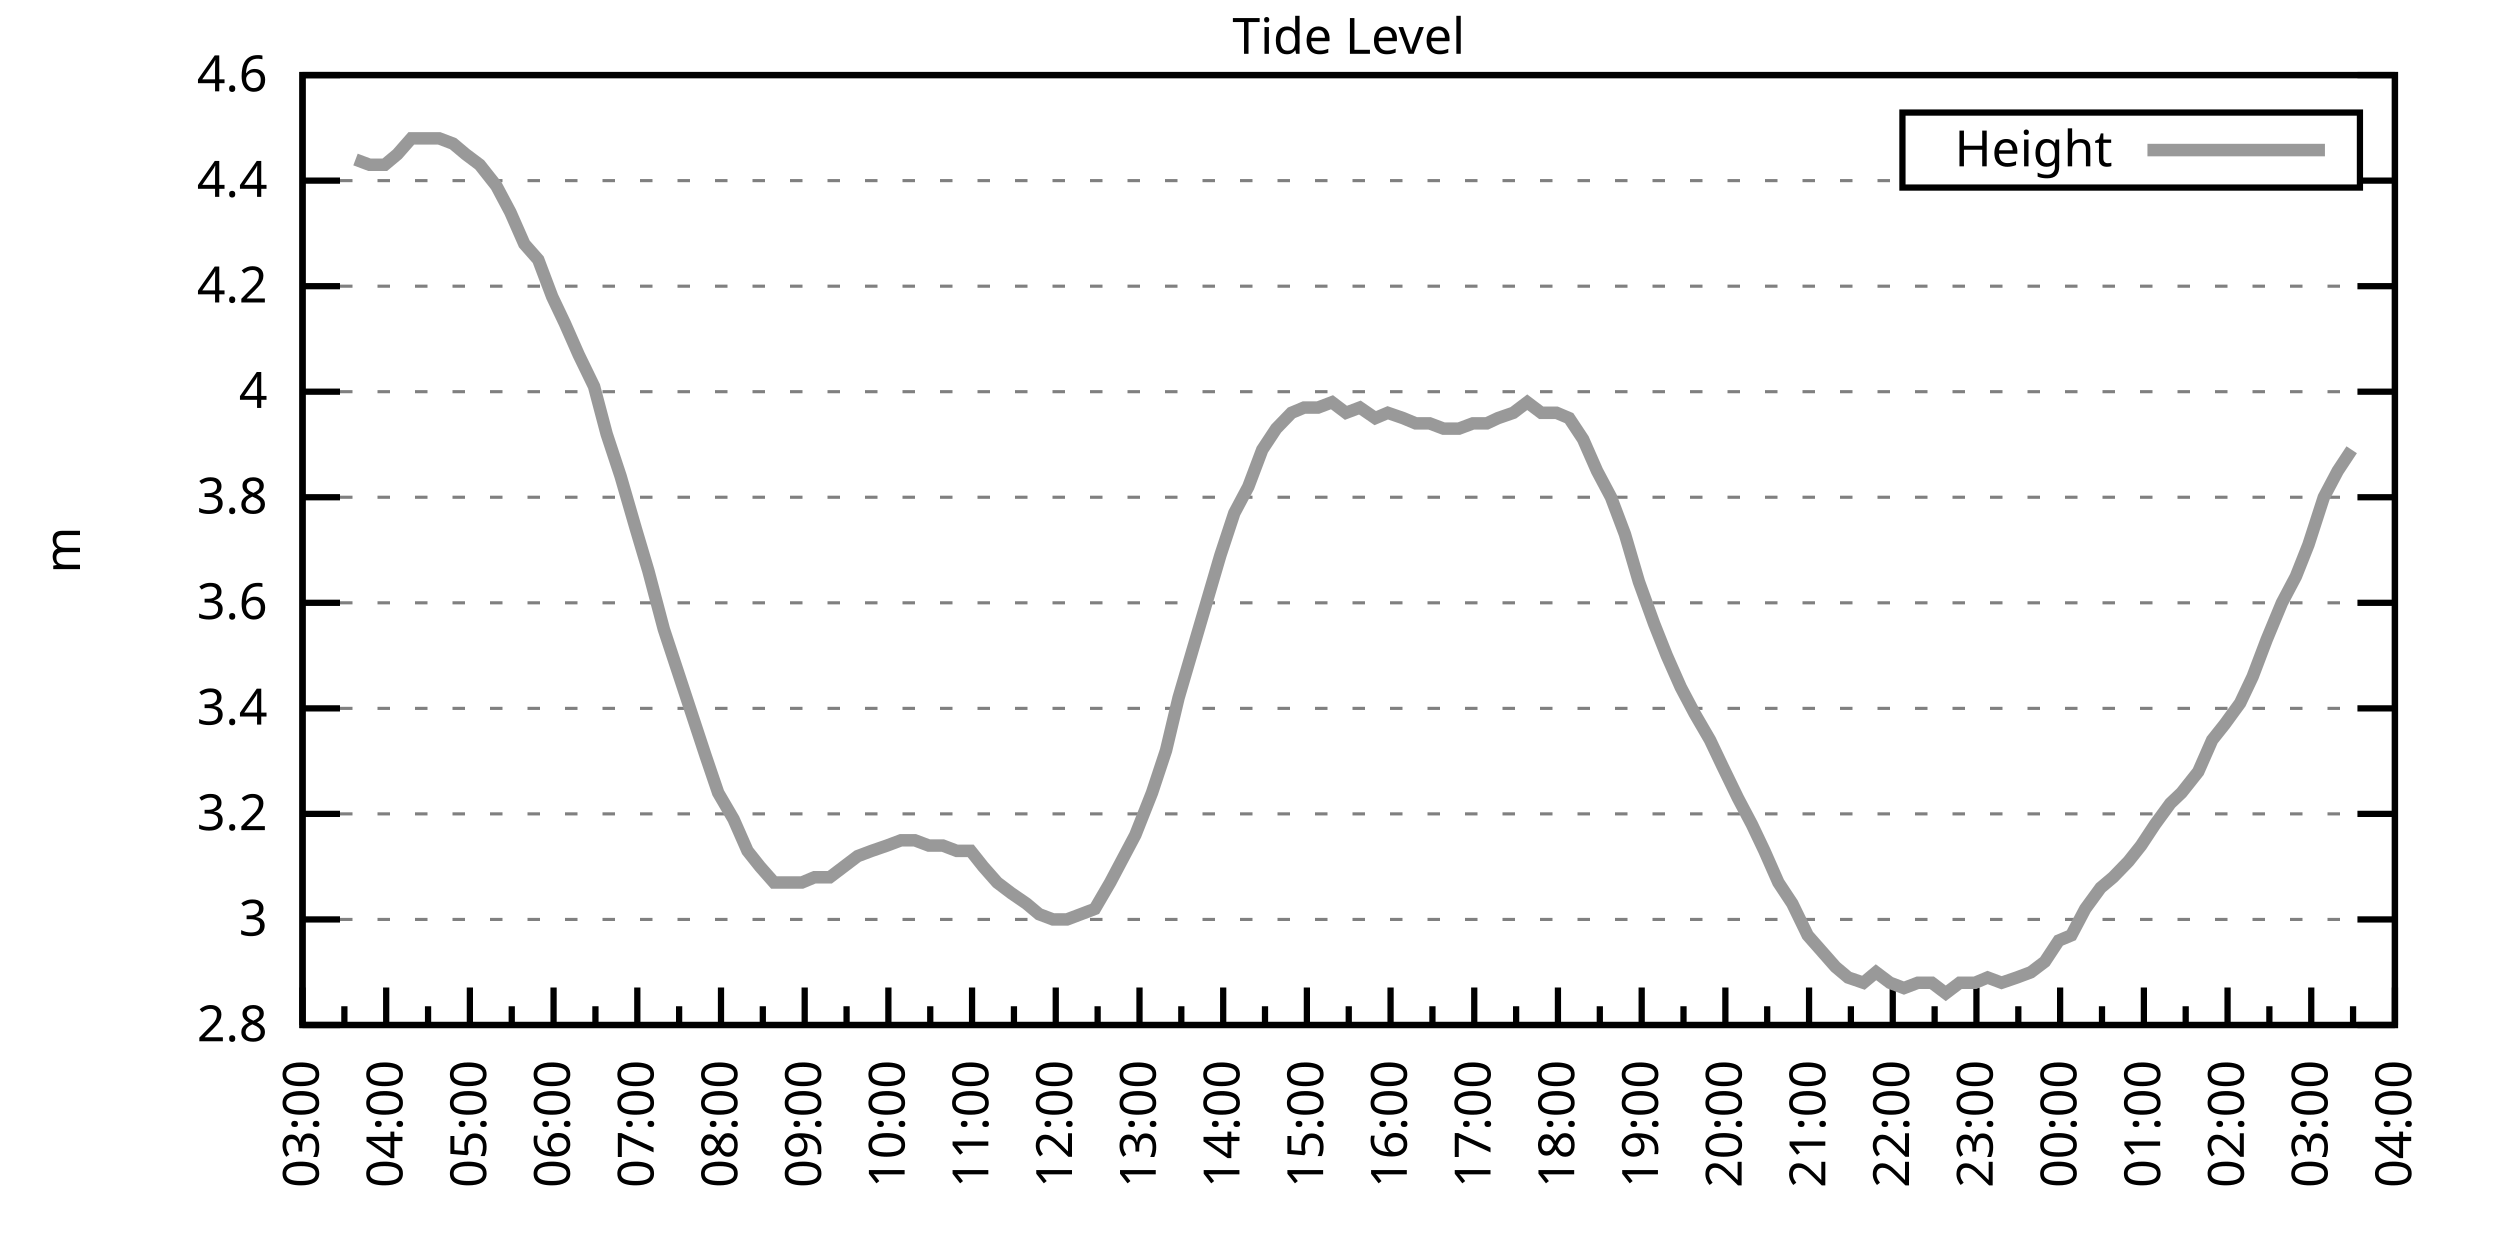
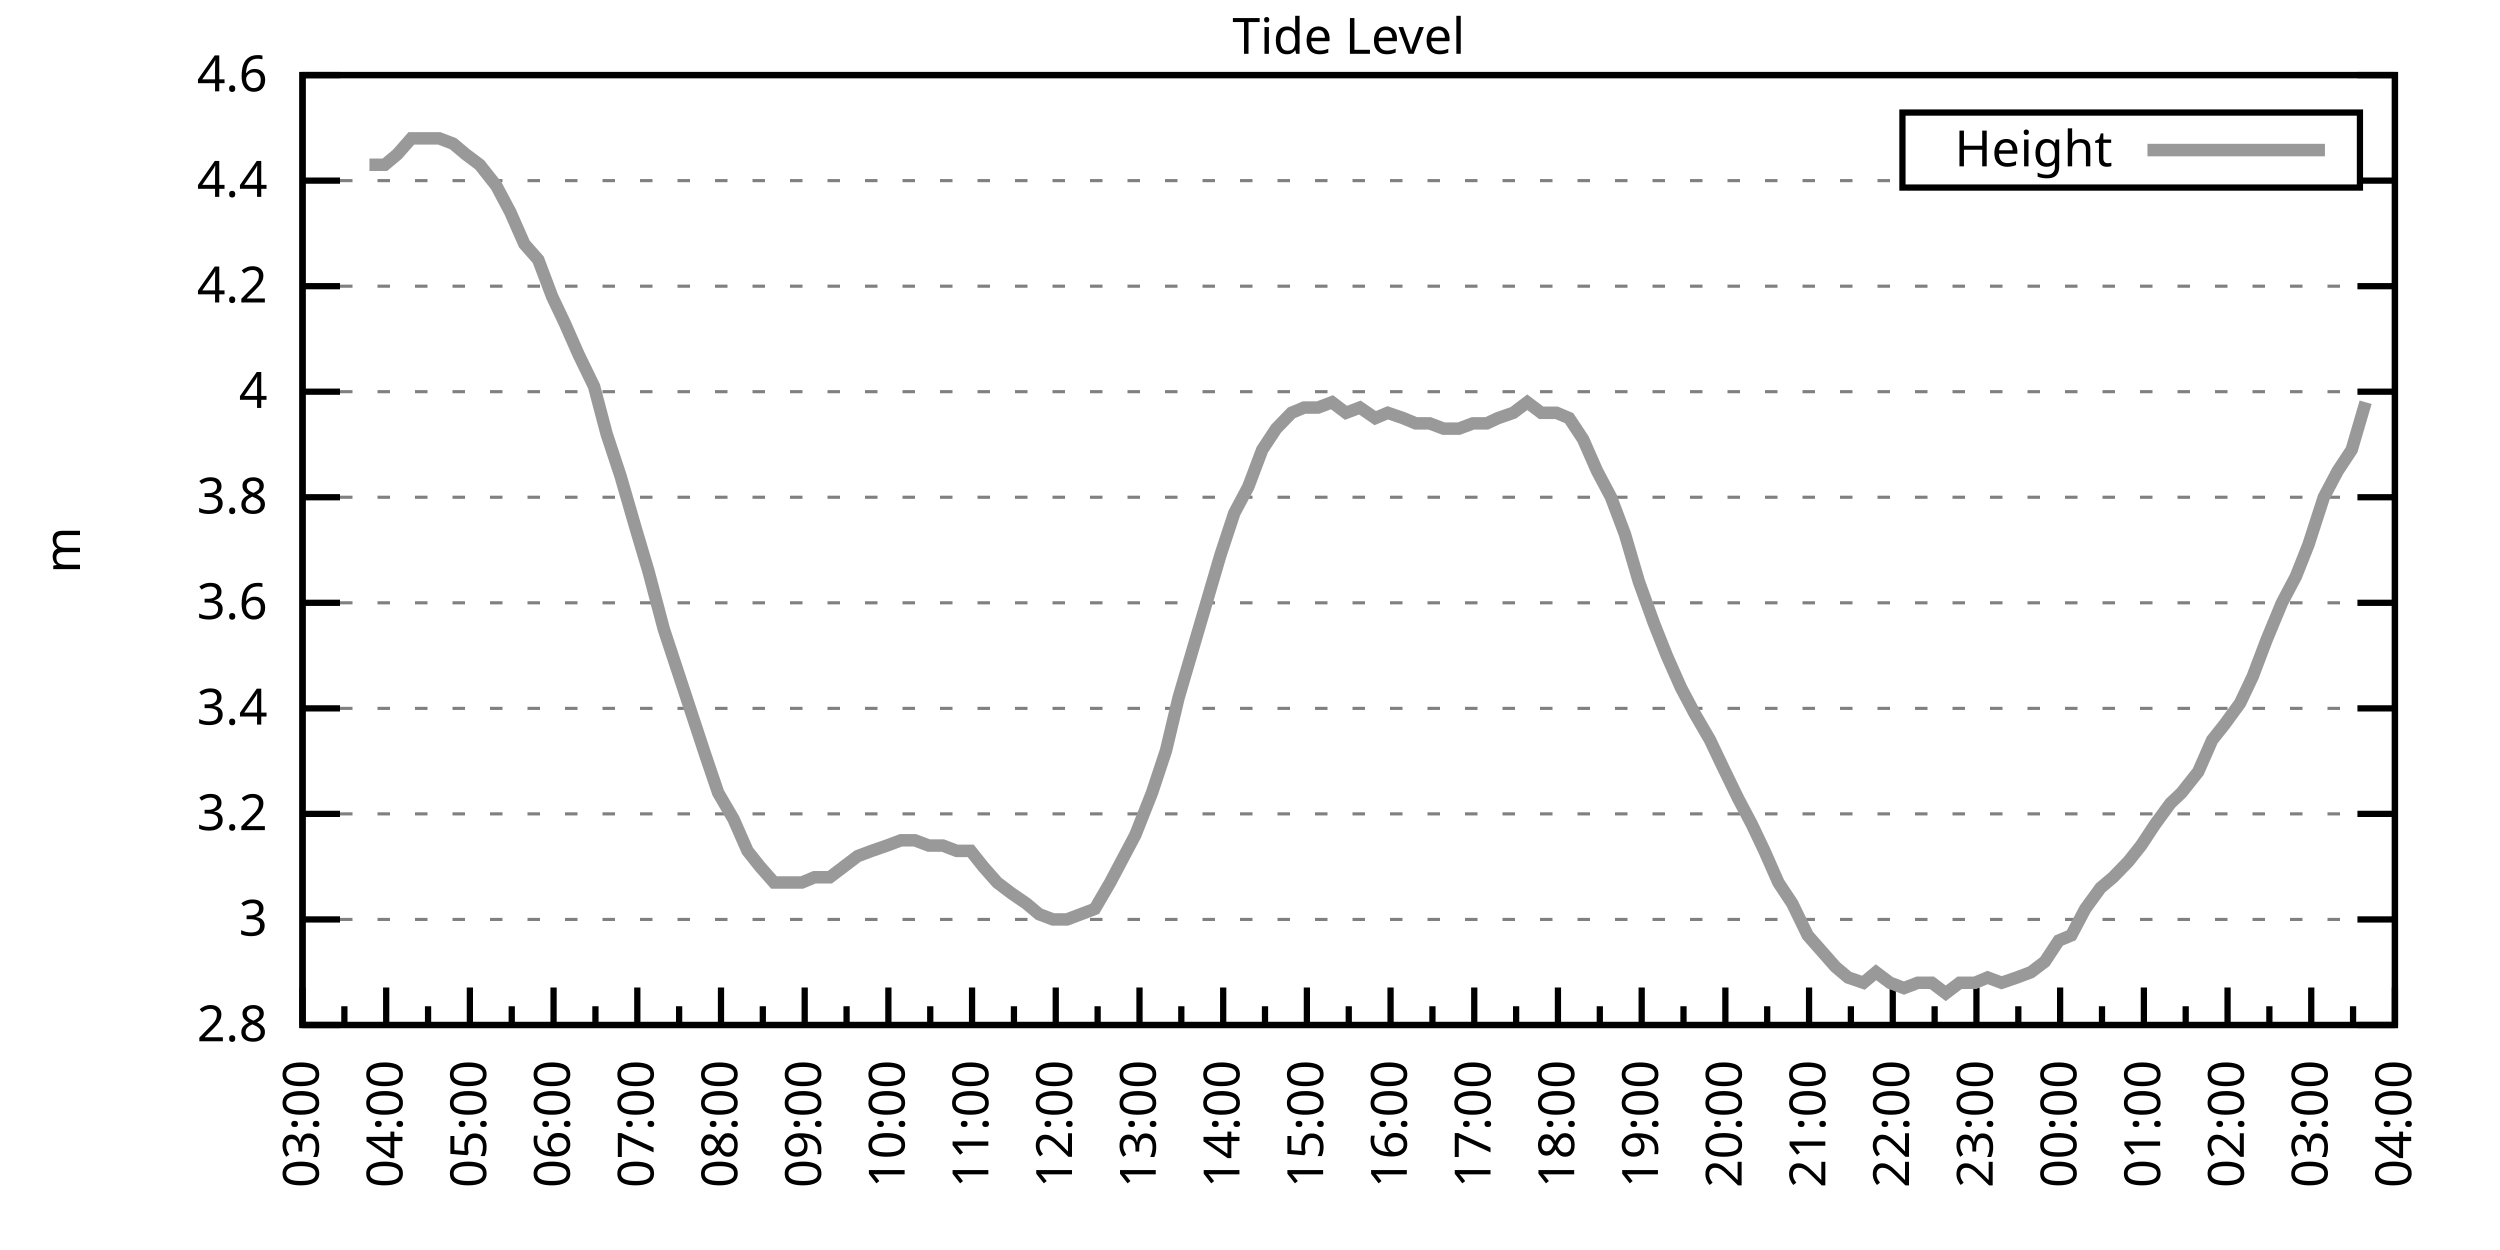
<svg xmlns="http://www.w3.org/2000/svg" xmlns:xlink="http://www.w3.org/1999/xlink" width="400" height="200" viewBox="0 0 400 200">
  <g id="gnuplot_canvas">
    <rect x="0" y="0" width="400" height="200" fill="none" />
    <defs>
      <circle id="gpDot" r="0.5" stroke-width="0.5" stroke="currentColor" />
      <path id="gpPt0" stroke-width="0.333" stroke="currentColor" d="M-1,0 h2 M0,-1 v2" />
      <path id="gpPt1" stroke-width="0.333" stroke="currentColor" d="M-1,-1 L1,1 M1,-1 L-1,1" />
      <path id="gpPt2" stroke-width="0.333" stroke="currentColor" d="M-1,0 L1,0 M0,-1 L0,1 M-1,-1 L1,1 M-1,1 L1,-1" />
      <rect id="gpPt3" stroke-width="0.333" stroke="currentColor" x="-1" y="-1" width="2" height="2" />
      <rect id="gpPt4" stroke-width="0.333" stroke="currentColor" fill="currentColor" x="-1" y="-1" width="2" height="2" />
      <circle id="gpPt5" stroke-width="0.333" stroke="currentColor" cx="0" cy="0" r="1" />
      <use xlink:href="#gpPt5" id="gpPt6" fill="currentColor" stroke="none" />
      <path id="gpPt7" stroke-width="0.333" stroke="currentColor" d="M0,-1.33 L-1.33,0.67 L1.33,0.67 z" />
      <use xlink:href="#gpPt7" id="gpPt8" fill="currentColor" stroke="none" />
      <use xlink:href="#gpPt7" id="gpPt9" stroke="currentColor" transform="rotate(180)" />
      <use xlink:href="#gpPt9" id="gpPt10" fill="currentColor" stroke="none" />
      <use xlink:href="#gpPt3" id="gpPt11" stroke="currentColor" transform="rotate(45)" />
      <use xlink:href="#gpPt11" id="gpPt12" fill="currentColor" stroke="none" />
      <path id="gpPt13" stroke-width="0.333" stroke="currentColor" d="M0,1.330 L1.265,0.411 L0.782,-1.067 L-0.782,-1.076 L-1.265,0.411 z" />
      <use xlink:href="#gpPt13" id="gpPt14" fill="currentColor" stroke="none" />
      <filter id="textbox" filterUnits="objectBoundingBox" x="0" y="0" height="1" width="1">
        <feFlood flood-color="white" flood-opacity="1" result="bgnd" />
        <feComposite in="SourceGraphic" in2="bgnd" operator="atop" />
      </filter>
      <filter id="greybox" filterUnits="objectBoundingBox" x="0" y="0" height="1" width="1">
        <feFlood flood-color="lightgrey" flood-opacity="1" result="grey" />
        <feComposite in="SourceGraphic" in2="grey" operator="atop" />
      </filter>
    </defs>
    <g fill="none" color="white" stroke="currentColor" stroke-width="1.00" stroke-linecap="butt" stroke-linejoin="miter">
</g>
    <g fill="none" color="black" stroke="currentColor" stroke-width="1.00" stroke-linecap="butt" stroke-linejoin="miter">
      <g stroke="none" shape-rendering="crispEdges">
        <polygon fill="rgb(255, 255, 255)" points="48.40,164.00 383.18,164.00 383.18,12.02 48.40,12.02 " />
      </g>
    </g>
    <g fill="none" color="black" stroke="currentColor" stroke-width="1.00" stroke-linecap="butt" stroke-linejoin="miter">
</g>
    <g fill="none" color="black" stroke="black" stroke-width="0.50" stroke-linecap="butt" stroke-linejoin="miter">
</g>
    <g fill="none" color="gray" stroke="currentColor" stroke-width="0.50" stroke-linecap="butt" stroke-linejoin="miter">
      <path stroke="gray" stroke-dasharray="2,4" class="gridline" d="M48.40,164.00 L383.19,164.00  " />
    </g>
    <g fill="none" color="gray" stroke="gray" stroke-width="1.00" stroke-linecap="butt" stroke-linejoin="miter">
</g>
    <g fill="none" color="black" stroke="currentColor" stroke-width="1.00" stroke-linecap="butt" stroke-linejoin="miter">
      <path stroke="black" d="M48.40,164.00 L54.40,164.00 M383.19,164.00 L377.19,164.00  " />
      <g transform="translate(42.80,166.60)" stroke="none" fill="black" font-family="Sans" font-size="8.00" text-anchor="end">
        <text>
          <tspan font-family="Sans"> 2.8</tspan>
        </text>
      </g>
    </g>
    <g fill="none" color="black" stroke="currentColor" stroke-width="1.00" stroke-linecap="butt" stroke-linejoin="miter">
</g>
    <g fill="none" color="black" stroke="black" stroke-width="0.50" stroke-linecap="butt" stroke-linejoin="miter">
</g>
    <g fill="none" color="gray" stroke="currentColor" stroke-width="0.50" stroke-linecap="butt" stroke-linejoin="miter">
      <path stroke="gray" stroke-dasharray="2,4" class="gridline" d="M48.40,147.11 L383.19,147.11  " />
    </g>
    <g fill="none" color="gray" stroke="gray" stroke-width="1.00" stroke-linecap="butt" stroke-linejoin="miter">
</g>
    <g fill="none" color="black" stroke="currentColor" stroke-width="1.00" stroke-linecap="butt" stroke-linejoin="miter">
      <path stroke="black" d="M48.40,147.11 L54.40,147.11 M383.19,147.11 L377.19,147.11  " />
      <g transform="translate(42.80,149.71)" stroke="none" fill="black" font-family="Sans" font-size="8.00" text-anchor="end">
        <text>
          <tspan font-family="Sans"> 3</tspan>
        </text>
      </g>
    </g>
    <g fill="none" color="black" stroke="currentColor" stroke-width="1.00" stroke-linecap="butt" stroke-linejoin="miter">
</g>
    <g fill="none" color="black" stroke="black" stroke-width="0.50" stroke-linecap="butt" stroke-linejoin="miter">
</g>
    <g fill="none" color="gray" stroke="currentColor" stroke-width="0.50" stroke-linecap="butt" stroke-linejoin="miter">
      <path stroke="gray" stroke-dasharray="2,4" class="gridline" d="M48.40,130.22 L383.19,130.22  " />
    </g>
    <g fill="none" color="gray" stroke="gray" stroke-width="1.00" stroke-linecap="butt" stroke-linejoin="miter">
</g>
    <g fill="none" color="black" stroke="currentColor" stroke-width="1.00" stroke-linecap="butt" stroke-linejoin="miter">
      <path stroke="black" d="M48.40,130.22 L54.40,130.22 M383.19,130.22 L377.19,130.22  " />
      <g transform="translate(42.80,132.82)" stroke="none" fill="black" font-family="Sans" font-size="8.00" text-anchor="end">
        <text>
          <tspan font-family="Sans"> 3.2</tspan>
        </text>
      </g>
    </g>
    <g fill="none" color="black" stroke="currentColor" stroke-width="1.00" stroke-linecap="butt" stroke-linejoin="miter">
</g>
    <g fill="none" color="black" stroke="black" stroke-width="0.50" stroke-linecap="butt" stroke-linejoin="miter">
</g>
    <g fill="none" color="gray" stroke="currentColor" stroke-width="0.50" stroke-linecap="butt" stroke-linejoin="miter">
      <path stroke="gray" stroke-dasharray="2,4" class="gridline" d="M48.40,113.34 L383.19,113.34  " />
    </g>
    <g fill="none" color="gray" stroke="gray" stroke-width="1.00" stroke-linecap="butt" stroke-linejoin="miter">
</g>
    <g fill="none" color="black" stroke="currentColor" stroke-width="1.00" stroke-linecap="butt" stroke-linejoin="miter">
      <path stroke="black" d="M48.40,113.34 L54.40,113.34 M383.19,113.34 L377.19,113.34  " />
      <g transform="translate(42.80,115.94)" stroke="none" fill="black" font-family="Sans" font-size="8.00" text-anchor="end">
        <text>
          <tspan font-family="Sans"> 3.4</tspan>
        </text>
      </g>
    </g>
    <g fill="none" color="black" stroke="currentColor" stroke-width="1.00" stroke-linecap="butt" stroke-linejoin="miter">
</g>
    <g fill="none" color="black" stroke="black" stroke-width="0.50" stroke-linecap="butt" stroke-linejoin="miter">
</g>
    <g fill="none" color="gray" stroke="currentColor" stroke-width="0.50" stroke-linecap="butt" stroke-linejoin="miter">
      <path stroke="gray" stroke-dasharray="2,4" class="gridline" d="M48.40,96.45 L383.19,96.45  " />
    </g>
    <g fill="none" color="gray" stroke="gray" stroke-width="1.00" stroke-linecap="butt" stroke-linejoin="miter">
</g>
    <g fill="none" color="black" stroke="currentColor" stroke-width="1.00" stroke-linecap="butt" stroke-linejoin="miter">
      <path stroke="black" d="M48.40,96.45 L54.40,96.45 M383.19,96.45 L377.19,96.45  " />
      <g transform="translate(42.80,99.05)" stroke="none" fill="black" font-family="Sans" font-size="8.00" text-anchor="end">
        <text>
          <tspan font-family="Sans"> 3.6</tspan>
        </text>
      </g>
    </g>
    <g fill="none" color="black" stroke="currentColor" stroke-width="1.00" stroke-linecap="butt" stroke-linejoin="miter">
</g>
    <g fill="none" color="black" stroke="black" stroke-width="0.50" stroke-linecap="butt" stroke-linejoin="miter">
</g>
    <g fill="none" color="gray" stroke="currentColor" stroke-width="0.50" stroke-linecap="butt" stroke-linejoin="miter">
      <path stroke="gray" stroke-dasharray="2,4" class="gridline" d="M48.40,79.56 L383.19,79.56  " />
    </g>
    <g fill="none" color="gray" stroke="gray" stroke-width="1.00" stroke-linecap="butt" stroke-linejoin="miter">
</g>
    <g fill="none" color="black" stroke="currentColor" stroke-width="1.00" stroke-linecap="butt" stroke-linejoin="miter">
      <path stroke="black" d="M48.40,79.56 L54.40,79.56 M383.19,79.56 L377.19,79.56  " />
      <g transform="translate(42.80,82.16)" stroke="none" fill="black" font-family="Sans" font-size="8.00" text-anchor="end">
        <text>
          <tspan font-family="Sans"> 3.8</tspan>
        </text>
      </g>
    </g>
    <g fill="none" color="black" stroke="currentColor" stroke-width="1.00" stroke-linecap="butt" stroke-linejoin="miter">
</g>
    <g fill="none" color="black" stroke="black" stroke-width="0.50" stroke-linecap="butt" stroke-linejoin="miter">
</g>
    <g fill="none" color="gray" stroke="currentColor" stroke-width="0.50" stroke-linecap="butt" stroke-linejoin="miter">
      <path stroke="gray" stroke-dasharray="2,4" class="gridline" d="M48.40,62.67 L383.19,62.67  " />
    </g>
    <g fill="none" color="gray" stroke="gray" stroke-width="1.00" stroke-linecap="butt" stroke-linejoin="miter">
</g>
    <g fill="none" color="black" stroke="currentColor" stroke-width="1.00" stroke-linecap="butt" stroke-linejoin="miter">
      <path stroke="black" d="M48.40,62.67 L54.40,62.67 M383.19,62.67 L377.19,62.67  " />
      <g transform="translate(42.80,65.27)" stroke="none" fill="black" font-family="Sans" font-size="8.00" text-anchor="end">
        <text>
          <tspan font-family="Sans"> 4</tspan>
        </text>
      </g>
    </g>
    <g fill="none" color="black" stroke="currentColor" stroke-width="1.00" stroke-linecap="butt" stroke-linejoin="miter">
</g>
    <g fill="none" color="black" stroke="black" stroke-width="0.50" stroke-linecap="butt" stroke-linejoin="miter">
</g>
    <g fill="none" color="gray" stroke="currentColor" stroke-width="0.50" stroke-linecap="butt" stroke-linejoin="miter">
      <path stroke="gray" stroke-dasharray="2,4" class="gridline" d="M48.40,45.79 L383.19,45.79  " />
    </g>
    <g fill="none" color="gray" stroke="gray" stroke-width="1.00" stroke-linecap="butt" stroke-linejoin="miter">
</g>
    <g fill="none" color="black" stroke="currentColor" stroke-width="1.00" stroke-linecap="butt" stroke-linejoin="miter">
      <path stroke="black" d="M48.40,45.79 L54.40,45.79 M383.19,45.79 L377.19,45.79  " />
      <g transform="translate(42.80,48.39)" stroke="none" fill="black" font-family="Sans" font-size="8.00" text-anchor="end">
        <text>
          <tspan font-family="Sans"> 4.2</tspan>
        </text>
      </g>
    </g>
    <g fill="none" color="black" stroke="currentColor" stroke-width="1.00" stroke-linecap="butt" stroke-linejoin="miter">
</g>
    <g fill="none" color="black" stroke="black" stroke-width="0.50" stroke-linecap="butt" stroke-linejoin="miter">
</g>
    <g fill="none" color="gray" stroke="currentColor" stroke-width="0.50" stroke-linecap="butt" stroke-linejoin="miter">
      <path stroke="gray" stroke-dasharray="2,4" class="gridline" d="M48.40,28.90 L304.39,28.90 M377.59,28.90 L383.19,28.90  " />
    </g>
    <g fill="none" color="gray" stroke="gray" stroke-width="1.00" stroke-linecap="butt" stroke-linejoin="miter">
</g>
    <g fill="none" color="black" stroke="currentColor" stroke-width="1.00" stroke-linecap="butt" stroke-linejoin="miter">
      <path stroke="black" d="M48.40,28.90 L54.40,28.90 M383.19,28.90 L377.19,28.90  " />
      <g transform="translate(42.80,31.50)" stroke="none" fill="black" font-family="Sans" font-size="8.00" text-anchor="end">
        <text>
          <tspan font-family="Sans"> 4.4</tspan>
        </text>
      </g>
    </g>
    <g fill="none" color="black" stroke="currentColor" stroke-width="1.00" stroke-linecap="butt" stroke-linejoin="miter">
</g>
    <g fill="none" color="black" stroke="black" stroke-width="0.50" stroke-linecap="butt" stroke-linejoin="miter">
</g>
    <g fill="none" color="gray" stroke="currentColor" stroke-width="0.50" stroke-linecap="butt" stroke-linejoin="miter">
      <path stroke="gray" stroke-dasharray="2,4" class="gridline" d="M48.40,12.01 L383.19,12.01  " />
    </g>
    <g fill="none" color="gray" stroke="gray" stroke-width="1.00" stroke-linecap="butt" stroke-linejoin="miter">
</g>
    <g fill="none" color="black" stroke="currentColor" stroke-width="1.00" stroke-linecap="butt" stroke-linejoin="miter">
      <path stroke="black" d="M48.40,12.01 L54.40,12.01 M383.19,12.01 L377.19,12.01  " />
      <g transform="translate(42.80,14.61)" stroke="none" fill="black" font-family="Sans" font-size="8.00" text-anchor="end">
        <text>
          <tspan font-family="Sans"> 4.6</tspan>
        </text>
      </g>
    </g>
    <g fill="none" color="black" stroke="currentColor" stroke-width="1.00" stroke-linecap="butt" stroke-linejoin="miter">
      <path stroke="black" d="M48.40,164.00 L48.40,158.00  " />
      <g transform="translate(51.00,169.60) rotate(270)" stroke="none" fill="black" font-family="Sans" font-size="8.00" text-anchor="end">
        <text>
          <tspan font-family="Sans">03:00</tspan>
        </text>
      </g>
    </g>
    <g fill="none" color="black" stroke="currentColor" stroke-width="1.00" stroke-linecap="butt" stroke-linejoin="miter">
      <path stroke="black" d="M55.10,164.00 L55.10,161.00 M61.79,164.00 L61.79,158.00  " />
      <g transform="translate(64.39,169.60) rotate(270)" stroke="none" fill="black" font-family="Sans" font-size="8.00" text-anchor="end">
        <text>
          <tspan font-family="Sans">04:00</tspan>
        </text>
      </g>
    </g>
    <g fill="none" color="black" stroke="currentColor" stroke-width="1.00" stroke-linecap="butt" stroke-linejoin="miter">
      <path stroke="black" d="M68.49,164.00 L68.49,161.00 M75.18,164.00 L75.18,158.00  " />
      <g transform="translate(77.78,169.60) rotate(270)" stroke="none" fill="black" font-family="Sans" font-size="8.00" text-anchor="end">
        <text>
          <tspan font-family="Sans">05:00</tspan>
        </text>
      </g>
    </g>
    <g fill="none" color="black" stroke="currentColor" stroke-width="1.00" stroke-linecap="butt" stroke-linejoin="miter">
      <path stroke="black" d="M81.88,164.00 L81.88,161.00 M88.57,164.00 L88.57,158.00  " />
      <g transform="translate(91.17,169.60) rotate(270)" stroke="none" fill="black" font-family="Sans" font-size="8.00" text-anchor="end">
        <text>
          <tspan font-family="Sans">06:00</tspan>
        </text>
      </g>
    </g>
    <g fill="none" color="black" stroke="currentColor" stroke-width="1.00" stroke-linecap="butt" stroke-linejoin="miter">
      <path stroke="black" d="M95.27,164.00 L95.27,161.00 M101.97,164.00 L101.97,158.00  " />
      <g transform="translate(104.57,169.60) rotate(270)" stroke="none" fill="black" font-family="Sans" font-size="8.00" text-anchor="end">
        <text>
          <tspan font-family="Sans">07:00</tspan>
        </text>
      </g>
    </g>
    <g fill="none" color="black" stroke="currentColor" stroke-width="1.00" stroke-linecap="butt" stroke-linejoin="miter">
      <path stroke="black" d="M108.66,164.00 L108.66,161.00 M115.36,164.00 L115.36,158.00  " />
      <g transform="translate(117.96,169.60) rotate(270)" stroke="none" fill="black" font-family="Sans" font-size="8.00" text-anchor="end">
        <text>
          <tspan font-family="Sans">08:00</tspan>
        </text>
      </g>
    </g>
    <g fill="none" color="black" stroke="currentColor" stroke-width="1.00" stroke-linecap="butt" stroke-linejoin="miter">
      <path stroke="black" d="M122.05,164.00 L122.05,161.00 M128.75,164.00 L128.75,158.00  " />
      <g transform="translate(131.35,169.60) rotate(270)" stroke="none" fill="black" font-family="Sans" font-size="8.00" text-anchor="end">
        <text>
          <tspan font-family="Sans">09:00</tspan>
        </text>
      </g>
    </g>
    <g fill="none" color="black" stroke="currentColor" stroke-width="1.00" stroke-linecap="butt" stroke-linejoin="miter">
      <path stroke="black" d="M135.45,164.00 L135.45,161.00 M142.14,164.00 L142.14,158.00  " />
      <g transform="translate(144.74,169.60) rotate(270)" stroke="none" fill="black" font-family="Sans" font-size="8.00" text-anchor="end">
        <text>
          <tspan font-family="Sans">10:00</tspan>
        </text>
      </g>
    </g>
    <g fill="none" color="black" stroke="currentColor" stroke-width="1.00" stroke-linecap="butt" stroke-linejoin="miter">
      <path stroke="black" d="M148.84,164.00 L148.84,161.00 M155.53,164.00 L155.53,158.00  " />
      <g transform="translate(158.13,169.60) rotate(270)" stroke="none" fill="black" font-family="Sans" font-size="8.00" text-anchor="end">
        <text>
          <tspan font-family="Sans">11:00</tspan>
        </text>
      </g>
    </g>
    <g fill="none" color="black" stroke="currentColor" stroke-width="1.00" stroke-linecap="butt" stroke-linejoin="miter">
      <path stroke="black" d="M162.23,164.00 L162.23,161.00 M168.92,164.00 L168.92,158.00  " />
      <g transform="translate(171.52,169.60) rotate(270)" stroke="none" fill="black" font-family="Sans" font-size="8.00" text-anchor="end">
        <text>
          <tspan font-family="Sans">12:00</tspan>
        </text>
      </g>
    </g>
    <g fill="none" color="black" stroke="currentColor" stroke-width="1.00" stroke-linecap="butt" stroke-linejoin="miter">
      <path stroke="black" d="M175.62,164.00 L175.62,161.00 M182.32,164.00 L182.32,158.00  " />
      <g transform="translate(184.92,169.60) rotate(270)" stroke="none" fill="black" font-family="Sans" font-size="8.00" text-anchor="end">
        <text>
          <tspan font-family="Sans">13:00</tspan>
        </text>
      </g>
    </g>
    <g fill="none" color="black" stroke="currentColor" stroke-width="1.00" stroke-linecap="butt" stroke-linejoin="miter">
      <path stroke="black" d="M189.01,164.00 L189.01,161.00 M195.71,164.00 L195.71,158.00  " />
      <g transform="translate(198.31,169.60) rotate(270)" stroke="none" fill="black" font-family="Sans" font-size="8.00" text-anchor="end">
        <text>
          <tspan font-family="Sans">14:00</tspan>
        </text>
      </g>
    </g>
    <g fill="none" color="black" stroke="currentColor" stroke-width="1.00" stroke-linecap="butt" stroke-linejoin="miter">
      <path stroke="black" d="M202.40,164.00 L202.40,161.00 M209.10,164.00 L209.10,158.00  " />
      <g transform="translate(211.70,169.60) rotate(270)" stroke="none" fill="black" font-family="Sans" font-size="8.00" text-anchor="end">
        <text>
          <tspan font-family="Sans">15:00</tspan>
        </text>
      </g>
    </g>
    <g fill="none" color="black" stroke="currentColor" stroke-width="1.00" stroke-linecap="butt" stroke-linejoin="miter">
      <path stroke="black" d="M215.80,164.00 L215.80,161.00 M222.49,164.00 L222.49,158.00  " />
      <g transform="translate(225.09,169.60) rotate(270)" stroke="none" fill="black" font-family="Sans" font-size="8.00" text-anchor="end">
        <text>
          <tspan font-family="Sans">16:00</tspan>
        </text>
      </g>
    </g>
    <g fill="none" color="black" stroke="currentColor" stroke-width="1.00" stroke-linecap="butt" stroke-linejoin="miter">
      <path stroke="black" d="M229.19,164.00 L229.19,161.00 M235.88,164.00 L235.88,158.00  " />
      <g transform="translate(238.48,169.60) rotate(270)" stroke="none" fill="black" font-family="Sans" font-size="8.00" text-anchor="end">
        <text>
          <tspan font-family="Sans">17:00</tspan>
        </text>
      </g>
    </g>
    <g fill="none" color="black" stroke="currentColor" stroke-width="1.00" stroke-linecap="butt" stroke-linejoin="miter">
      <path stroke="black" d="M242.58,164.00 L242.58,161.00 M249.27,164.00 L249.27,158.00  " />
      <g transform="translate(251.87,169.60) rotate(270)" stroke="none" fill="black" font-family="Sans" font-size="8.00" text-anchor="end">
        <text>
          <tspan font-family="Sans">18:00</tspan>
        </text>
      </g>
    </g>
    <g fill="none" color="black" stroke="currentColor" stroke-width="1.00" stroke-linecap="butt" stroke-linejoin="miter">
      <path stroke="black" d="M255.97,164.00 L255.97,161.00 M262.67,164.00 L262.67,158.00  " />
      <g transform="translate(265.27,169.60) rotate(270)" stroke="none" fill="black" font-family="Sans" font-size="8.00" text-anchor="end">
        <text>
          <tspan font-family="Sans">19:00</tspan>
        </text>
      </g>
    </g>
    <g fill="none" color="black" stroke="currentColor" stroke-width="1.00" stroke-linecap="butt" stroke-linejoin="miter">
      <path stroke="black" d="M269.36,164.00 L269.36,161.00 M276.06,164.00 L276.06,158.00  " />
      <g transform="translate(278.66,169.60) rotate(270)" stroke="none" fill="black" font-family="Sans" font-size="8.00" text-anchor="end">
        <text>
          <tspan font-family="Sans">20:00</tspan>
        </text>
      </g>
    </g>
    <g fill="none" color="black" stroke="currentColor" stroke-width="1.00" stroke-linecap="butt" stroke-linejoin="miter">
      <path stroke="black" d="M282.75,164.00 L282.75,161.00 M289.45,164.00 L289.45,158.00  " />
      <g transform="translate(292.05,169.60) rotate(270)" stroke="none" fill="black" font-family="Sans" font-size="8.00" text-anchor="end">
        <text>
          <tspan font-family="Sans">21:00</tspan>
        </text>
      </g>
    </g>
    <g fill="none" color="black" stroke="currentColor" stroke-width="1.00" stroke-linecap="butt" stroke-linejoin="miter">
      <path stroke="black" d="M296.14,164.00 L296.14,161.00 M302.84,164.00 L302.84,158.00  " />
      <g transform="translate(305.44,169.60) rotate(270)" stroke="none" fill="black" font-family="Sans" font-size="8.00" text-anchor="end">
        <text>
          <tspan font-family="Sans">22:00</tspan>
        </text>
      </g>
    </g>
    <g fill="none" color="black" stroke="currentColor" stroke-width="1.00" stroke-linecap="butt" stroke-linejoin="miter">
      <path stroke="black" d="M309.54,164.00 L309.54,161.00 M316.23,164.00 L316.23,158.00  " />
      <g transform="translate(318.83,169.60) rotate(270)" stroke="none" fill="black" font-family="Sans" font-size="8.00" text-anchor="end">
        <text>
          <tspan font-family="Sans">23:00</tspan>
        </text>
      </g>
    </g>
    <g fill="none" color="black" stroke="currentColor" stroke-width="1.00" stroke-linecap="butt" stroke-linejoin="miter">
      <path stroke="black" d="M322.93,164.00 L322.93,161.00 M329.62,164.00 L329.62,158.00  " />
      <g transform="translate(332.22,169.60) rotate(270)" stroke="none" fill="black" font-family="Sans" font-size="8.00" text-anchor="end">
        <text>
          <tspan font-family="Sans">00:00</tspan>
        </text>
      </g>
    </g>
    <g fill="none" color="black" stroke="currentColor" stroke-width="1.00" stroke-linecap="butt" stroke-linejoin="miter">
      <path stroke="black" d="M336.32,164.00 L336.32,161.00 M343.02,164.00 L343.02,158.00  " />
      <g transform="translate(345.62,169.60) rotate(270)" stroke="none" fill="black" font-family="Sans" font-size="8.00" text-anchor="end">
        <text>
          <tspan font-family="Sans">01:00</tspan>
        </text>
      </g>
    </g>
    <g fill="none" color="black" stroke="currentColor" stroke-width="1.00" stroke-linecap="butt" stroke-linejoin="miter">
      <path stroke="black" d="M349.71,164.00 L349.71,161.00 M356.41,164.00 L356.41,158.00  " />
      <g transform="translate(359.01,169.60) rotate(270)" stroke="none" fill="black" font-family="Sans" font-size="8.00" text-anchor="end">
        <text>
          <tspan font-family="Sans">02:00</tspan>
        </text>
      </g>
    </g>
    <g fill="none" color="black" stroke="currentColor" stroke-width="1.00" stroke-linecap="butt" stroke-linejoin="miter">
      <path stroke="black" d="M363.10,164.00 L363.10,161.00 M369.80,164.00 L369.80,158.00  " />
      <g transform="translate(372.40,169.60) rotate(270)" stroke="none" fill="black" font-family="Sans" font-size="8.00" text-anchor="end">
        <text>
          <tspan font-family="Sans">03:00</tspan>
        </text>
      </g>
    </g>
    <g fill="none" color="black" stroke="currentColor" stroke-width="1.00" stroke-linecap="butt" stroke-linejoin="miter">
      <path stroke="black" d="M376.49,164.00 L376.49,161.00 M383.19,164.00 L383.19,158.00  " />
      <g transform="translate(385.79,169.60) rotate(270)" stroke="none" fill="black" font-family="Sans" font-size="8.00" text-anchor="end">
        <text>
          <tspan font-family="Sans">04:00</tspan>
        </text>
      </g>
    </g>
    <g fill="none" color="black" stroke="currentColor" stroke-width="1.00" stroke-linecap="butt" stroke-linejoin="miter">
</g>
    <g fill="none" color="black" stroke="currentColor" stroke-width="1.00" stroke-linecap="butt" stroke-linejoin="miter">
      <path stroke="black" d="M48.40,12.01 L48.40,164.00 L383.19,164.00 L383.19,12.01 L48.40,12.01 Z  " />
    </g>
    <g fill="none" color="black" stroke="currentColor" stroke-width="1.00" stroke-linecap="butt" stroke-linejoin="miter">
      <g transform="translate(12.80,88.01) rotate(270)" stroke="none" fill="black" font-family="Sans" font-size="8.00" text-anchor="middle">
        <text>
          <tspan font-family="Sans">m</tspan>
        </text>
      </g>
    </g>
    <g fill="none" color="black" stroke="currentColor" stroke-width="1.00" stroke-linecap="butt" stroke-linejoin="miter">
</g>
    <g fill="none" color="black" stroke="currentColor" stroke-width="1.00" stroke-linecap="butt" stroke-linejoin="miter">
      <path stroke="black" d="M304.39,30.01 L304.39,18.01 L377.59,18.01 L377.59,30.01 L304.39,30.01 Z  " />
    </g>
    <g id="Tide_level_plot_1">
      <g fill="none" color="white" stroke="black" stroke-width="2.00" stroke-linecap="butt" stroke-linejoin="miter">
</g>
      <g fill="none" color="black" stroke="currentColor" stroke-width="2.00" stroke-linecap="butt" stroke-linejoin="miter">
        <g transform="translate(337.99,26.61)" stroke="none" fill="black" font-family="Sans" font-size="8.00" text-anchor="end">
          <text>
            <tspan font-family="Sans">Height</tspan>
          </text>
        </g>
      </g>
      <g fill="none" color="black" stroke="currentColor" stroke-width="2.00" stroke-linecap="butt" stroke-linejoin="miter">
-         <path stroke="rgb(153, 153, 153)" d="M343.59,24.01 L371.99,24.01 M56.88,25.52 L59.11,26.36 L61.57,26.36 L63.58,24.68 L65.81,22.14 L68.26,22.14   L70.27,22.14 L72.50,22.99 L74.51,24.68 L76.75,26.36 L79.42,29.74 L81.66,33.96 L83.89,39.03 L86.12,41.56   L88.35,47.47 L90.36,51.70 L92.59,56.76 L95.05,61.83 L97.06,69.43 L99.29,76.18 L101.74,84.63 L103.75,91.38   L106.21,100.67 L110.67,114.18 L112.90,120.94 L114.91,126.85 L117.37,131.07 L119.60,136.14 L121.61,138.67 L123.84,141.20   L126.07,141.20 L128.30,141.20 L130.31,140.36 L132.77,140.36 L135.00,138.67 L137.23,136.98 L139.46,136.14 L141.92,135.29   L144.15,134.45 L146.38,134.45 L148.61,135.29 L150.85,135.29 L153.08,136.14 L155.31,136.14 L157.32,138.67 L159.55,141.20   L161.78,142.89 L164.24,144.58 L166.25,146.27 L168.48,147.11 L170.71,147.11 L172.94,146.27 L175.17,145.42 L177.63,141.20   L179.86,136.98 L181.65,133.60 L184.32,126.85 L186.56,120.09 L188.57,111.65 L190.80,104.05 L193.03,96.45 L195.26,88.85   L197.49,82.09 L199.73,77.87 L201.96,71.96 L204.19,68.58 L206.64,66.05 L208.65,65.21 L210.88,65.21 L213.12,64.36   L215.35,66.05 L217.58,65.21 L220.04,66.90 L222.04,66.05 L224.50,66.90 L226.51,67.74 L228.74,67.74 L230.97,68.58   L233.43,68.58 L235.66,67.74 L237.89,67.74 L239.68,66.90 L242.13,66.05 L244.36,64.36 L246.60,66.05 L249.05,66.05   L251.06,66.90 L253.29,70.27 L255.52,75.34 L257.76,79.56 L259.99,85.47 L262.22,93.07 L264.67,99.83 L266.68,104.89   L268.92,109.96 L271.15,114.18 L273.60,118.40 L275.61,122.62 L278.07,127.69 L280.30,131.91 L282.31,136.14 L284.54,141.20   L286.77,144.58 L289.23,149.65 L291.46,152.18 L293.69,154.71 L295.70,156.40 L298.15,157.24 L300.16,155.56 L302.39,157.24   L304.63,158.09 L306.86,157.24 L309.09,157.24 L311.32,158.93 L313.55,157.24 L316.01,157.24 L318.02,156.40 L320.25,157.24   L322.70,156.40 L324.94,155.56 L327.17,153.87 L329.40,150.49 L331.41,149.65 L333.64,145.42 L336.10,142.05 L338.10,140.36   L340.56,137.82 L342.57,135.29 L344.80,131.91 L347.26,128.54 L349.04,126.85 L351.72,123.47 L353.95,118.40 L355.96,115.87   L358.42,112.49 L360.42,108.27 L362.66,102.36 L365.11,96.45 L367.34,92.23 L369.35,87.16 L371.81,79.56 L374.04,75.34   L376.27,71.96  " />
+         <path stroke="rgb(153, 153, 153)" d="M343.59,24.01 L371.99,24.01 M59.11,26.36 L61.57,26.36 L63.58,24.68 L65.81,22.14 L68.26,22.14 L70.27,22.14   L72.50,22.99 L74.51,24.68 L76.75,26.36 L79.42,29.74 L81.66,33.96 L83.89,39.03 L86.12,41.56 L88.35,47.47   L90.36,51.70 L92.59,56.76 L95.05,61.83 L97.06,69.43 L99.29,76.18 L101.74,84.63 L103.75,91.38 L106.21,100.67   L110.67,114.18 L112.90,120.94 L114.91,126.85 L117.37,131.07 L119.60,136.14 L121.61,138.67 L123.84,141.20 L126.07,141.20   L128.30,141.20 L130.31,140.36 L132.77,140.36 L135.00,138.67 L137.23,136.98 L139.46,136.14 L141.92,135.29 L144.15,134.45   L146.38,134.45 L148.61,135.29 L150.85,135.29 L153.08,136.14 L155.31,136.14 L157.32,138.67 L159.55,141.20 L161.78,142.89   L164.24,144.58 L166.25,146.27 L168.48,147.11 L170.71,147.11 L172.94,146.27 L175.17,145.42 L177.63,141.20 L179.86,136.98   L181.65,133.60 L184.32,126.85 L186.56,120.09 L188.57,111.65 L190.80,104.05 L193.03,96.45 L195.26,88.85 L197.49,82.09   L199.73,77.87 L201.96,71.96 L204.19,68.58 L206.64,66.05 L208.65,65.21 L210.88,65.21 L213.12,64.36 L215.35,66.05   L217.58,65.21 L220.04,66.90 L222.04,66.05 L224.50,66.90 L226.51,67.74 L228.74,67.74 L230.97,68.58 L233.43,68.58   L235.66,67.74 L237.89,67.74 L239.68,66.90 L242.13,66.05 L244.36,64.36 L246.60,66.05 L249.05,66.05 L251.06,66.90   L253.29,70.27 L255.52,75.34 L257.76,79.56 L259.99,85.47 L262.22,93.07 L264.67,99.83 L266.68,104.89 L268.92,109.96   L271.15,114.18 L273.60,118.40 L275.61,122.62 L278.07,127.69 L280.30,131.91 L282.31,136.14 L284.54,141.20 L286.77,144.58   L289.23,149.65 L291.46,152.18 L293.69,154.71 L295.70,156.40 L298.15,157.24 L300.16,155.56 L302.39,157.24 L304.63,158.09   L306.86,157.24 L309.09,157.24 L311.32,158.93 L313.55,157.24 L316.01,157.24 L318.02,156.40 L320.25,157.24 L322.70,156.40   L324.94,155.56 L327.17,153.87 L329.40,150.49 L331.41,149.65 L333.64,145.42 L336.10,142.05 L338.10,140.36 L340.56,137.82   L342.57,135.29 L344.80,131.91 L347.26,128.54 L349.04,126.85 L351.72,123.47 L353.95,118.40 L355.96,115.87 L358.42,112.49   L360.42,108.27 L362.66,102.36 L365.11,96.45 L367.34,92.23 L369.35,87.16 L371.81,79.56 L374.04,75.34 L376.27,71.96   L378.50,64.36  " />
      </g>
    </g>
    <g fill="none" color="black" stroke="currentColor" stroke-width="2.00" stroke-linecap="butt" stroke-linejoin="miter">
</g>
    <g fill="none" color="black" stroke="black" stroke-width="1.00" stroke-linecap="butt" stroke-linejoin="miter">
</g>
    <g fill="none" color="black" stroke="currentColor" stroke-width="1.00" stroke-linecap="butt" stroke-linejoin="miter">
      <path stroke="black" d="M48.40,12.01 L48.40,164.00 L383.19,164.00 L383.19,12.01 L48.40,12.01 Z  " />
    </g>
    <g fill="none" color="black" stroke="currentColor" stroke-width="1.00" stroke-linecap="butt" stroke-linejoin="miter">
      <g transform="translate(215.79,8.61)" stroke="none" fill="black" font-family="Sans" font-size="8.00" text-anchor="middle">
        <text>
          <tspan font-family="Sans">Tide Level</tspan>
        </text>
      </g>
    </g>
    <g fill="none" color="black" stroke="currentColor" stroke-width="1.00" stroke-linecap="butt" stroke-linejoin="miter">
</g>
  </g>
</svg>
